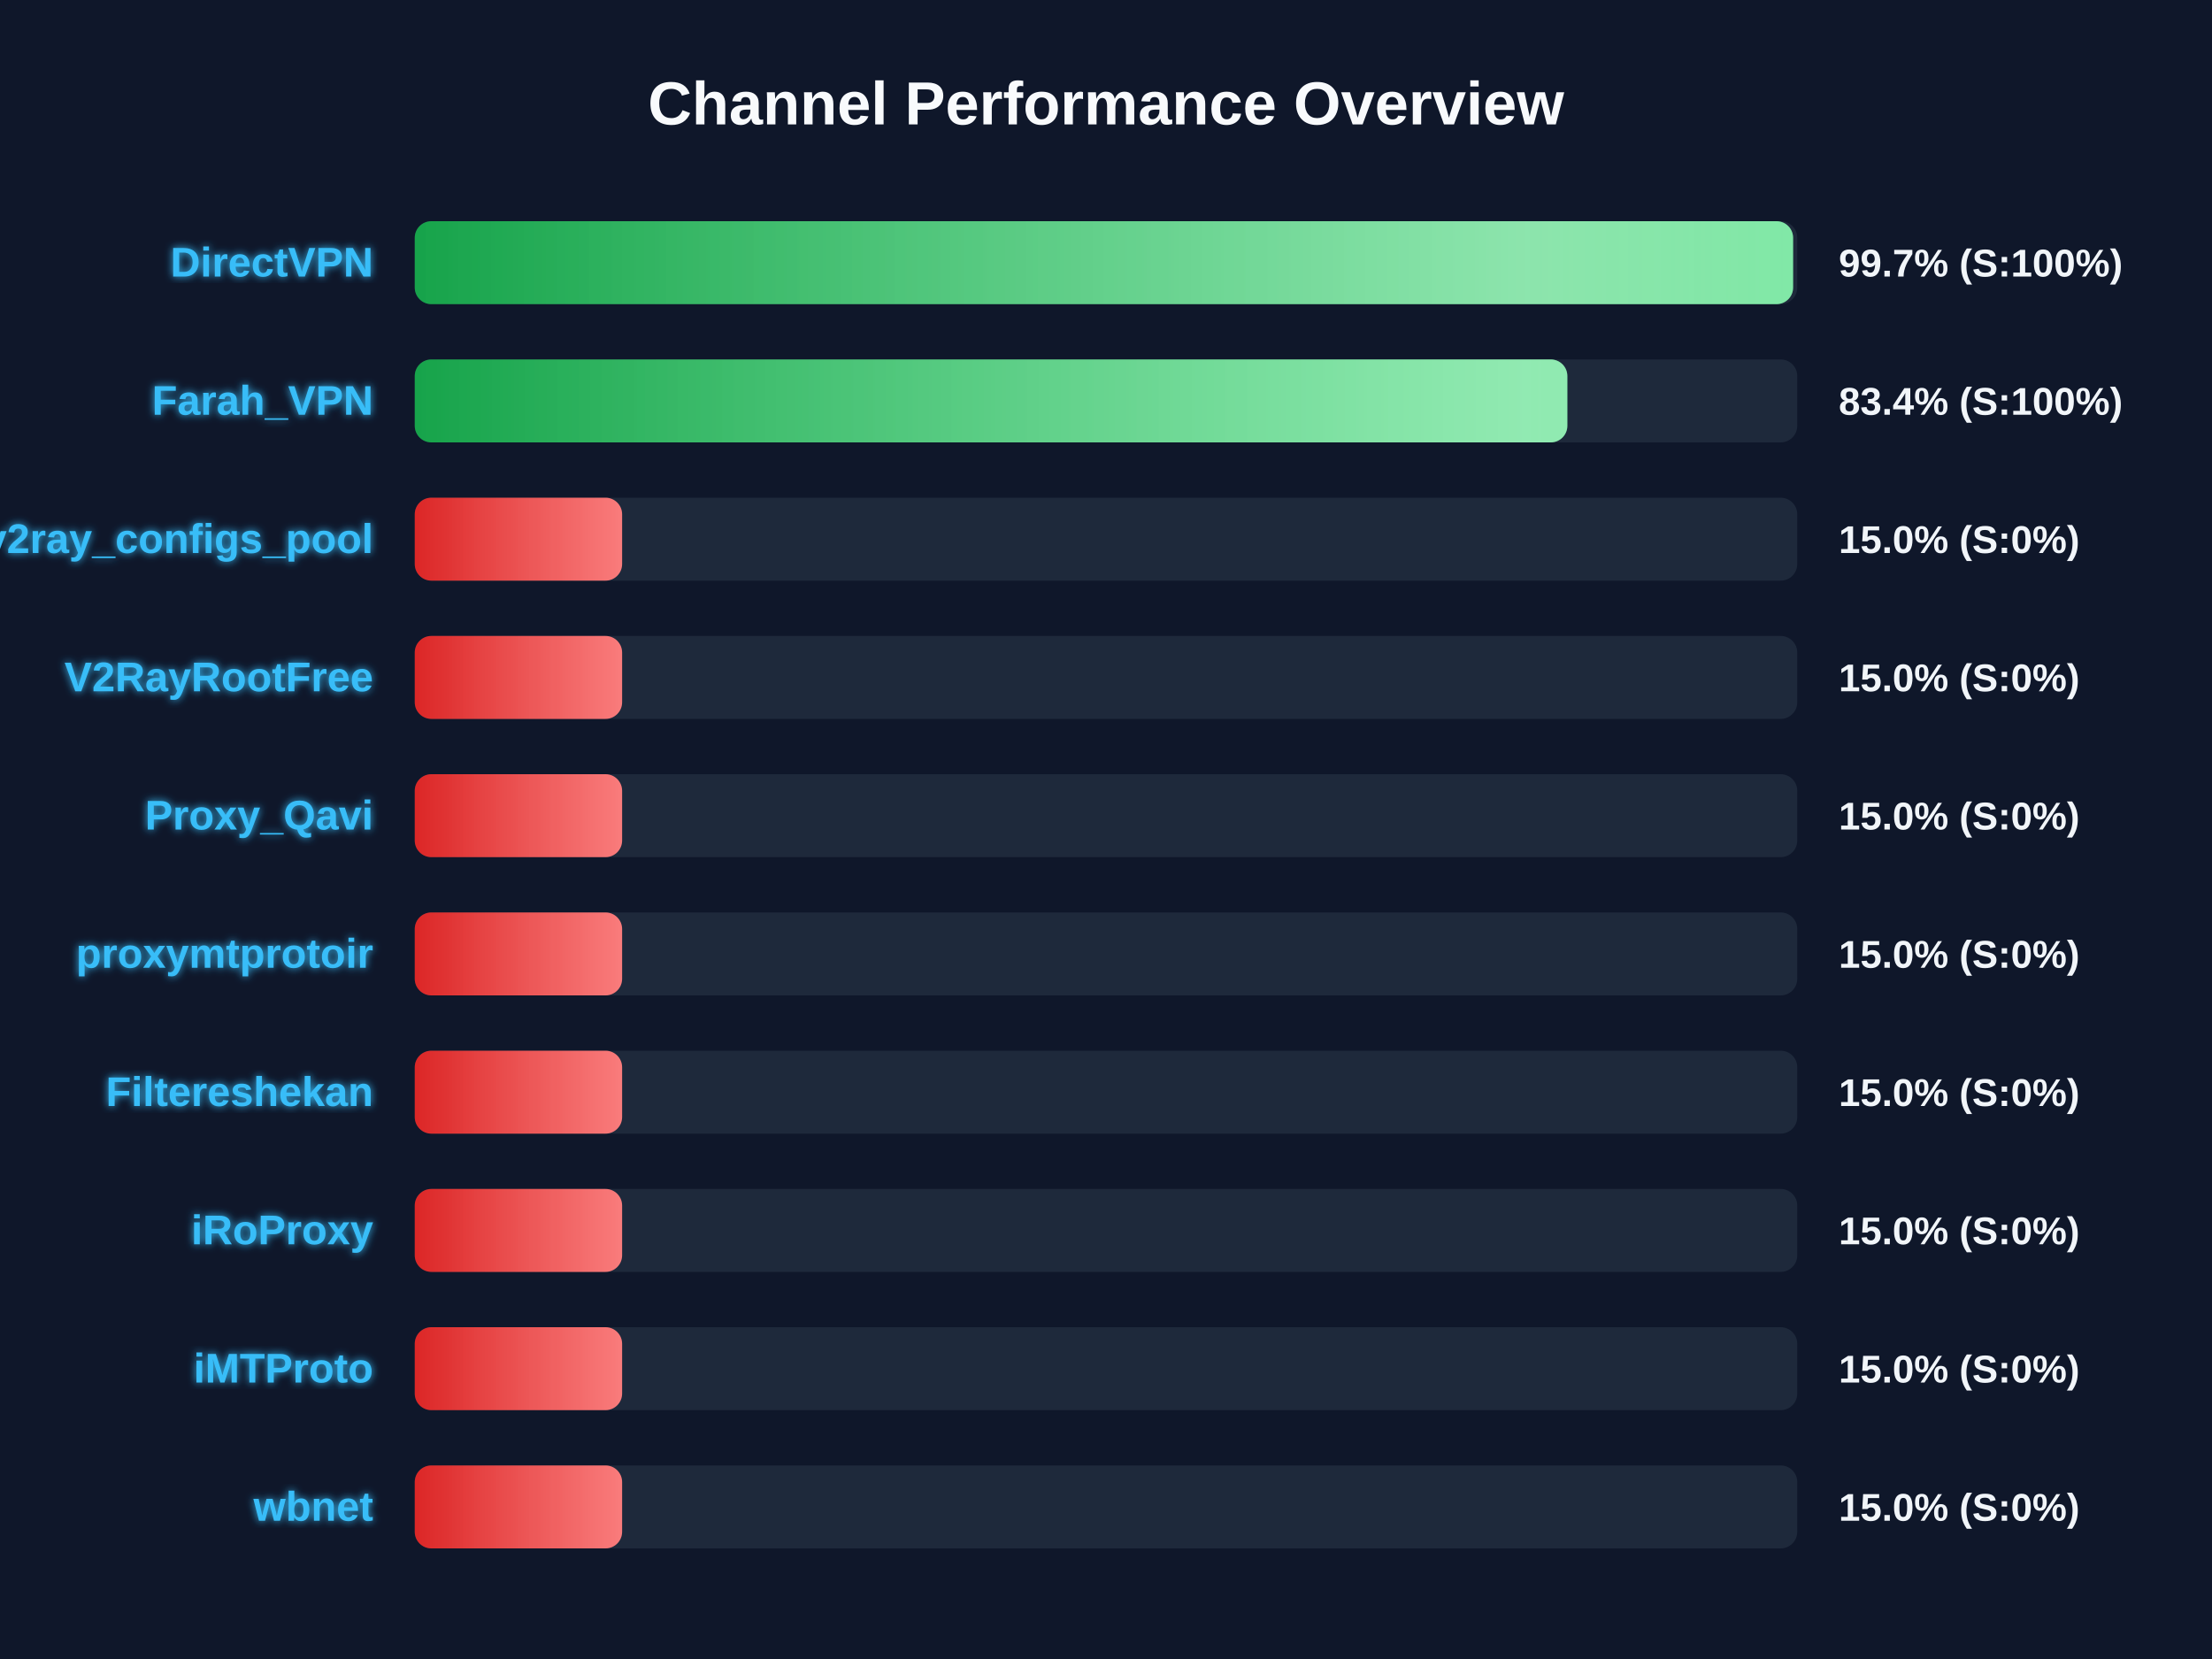
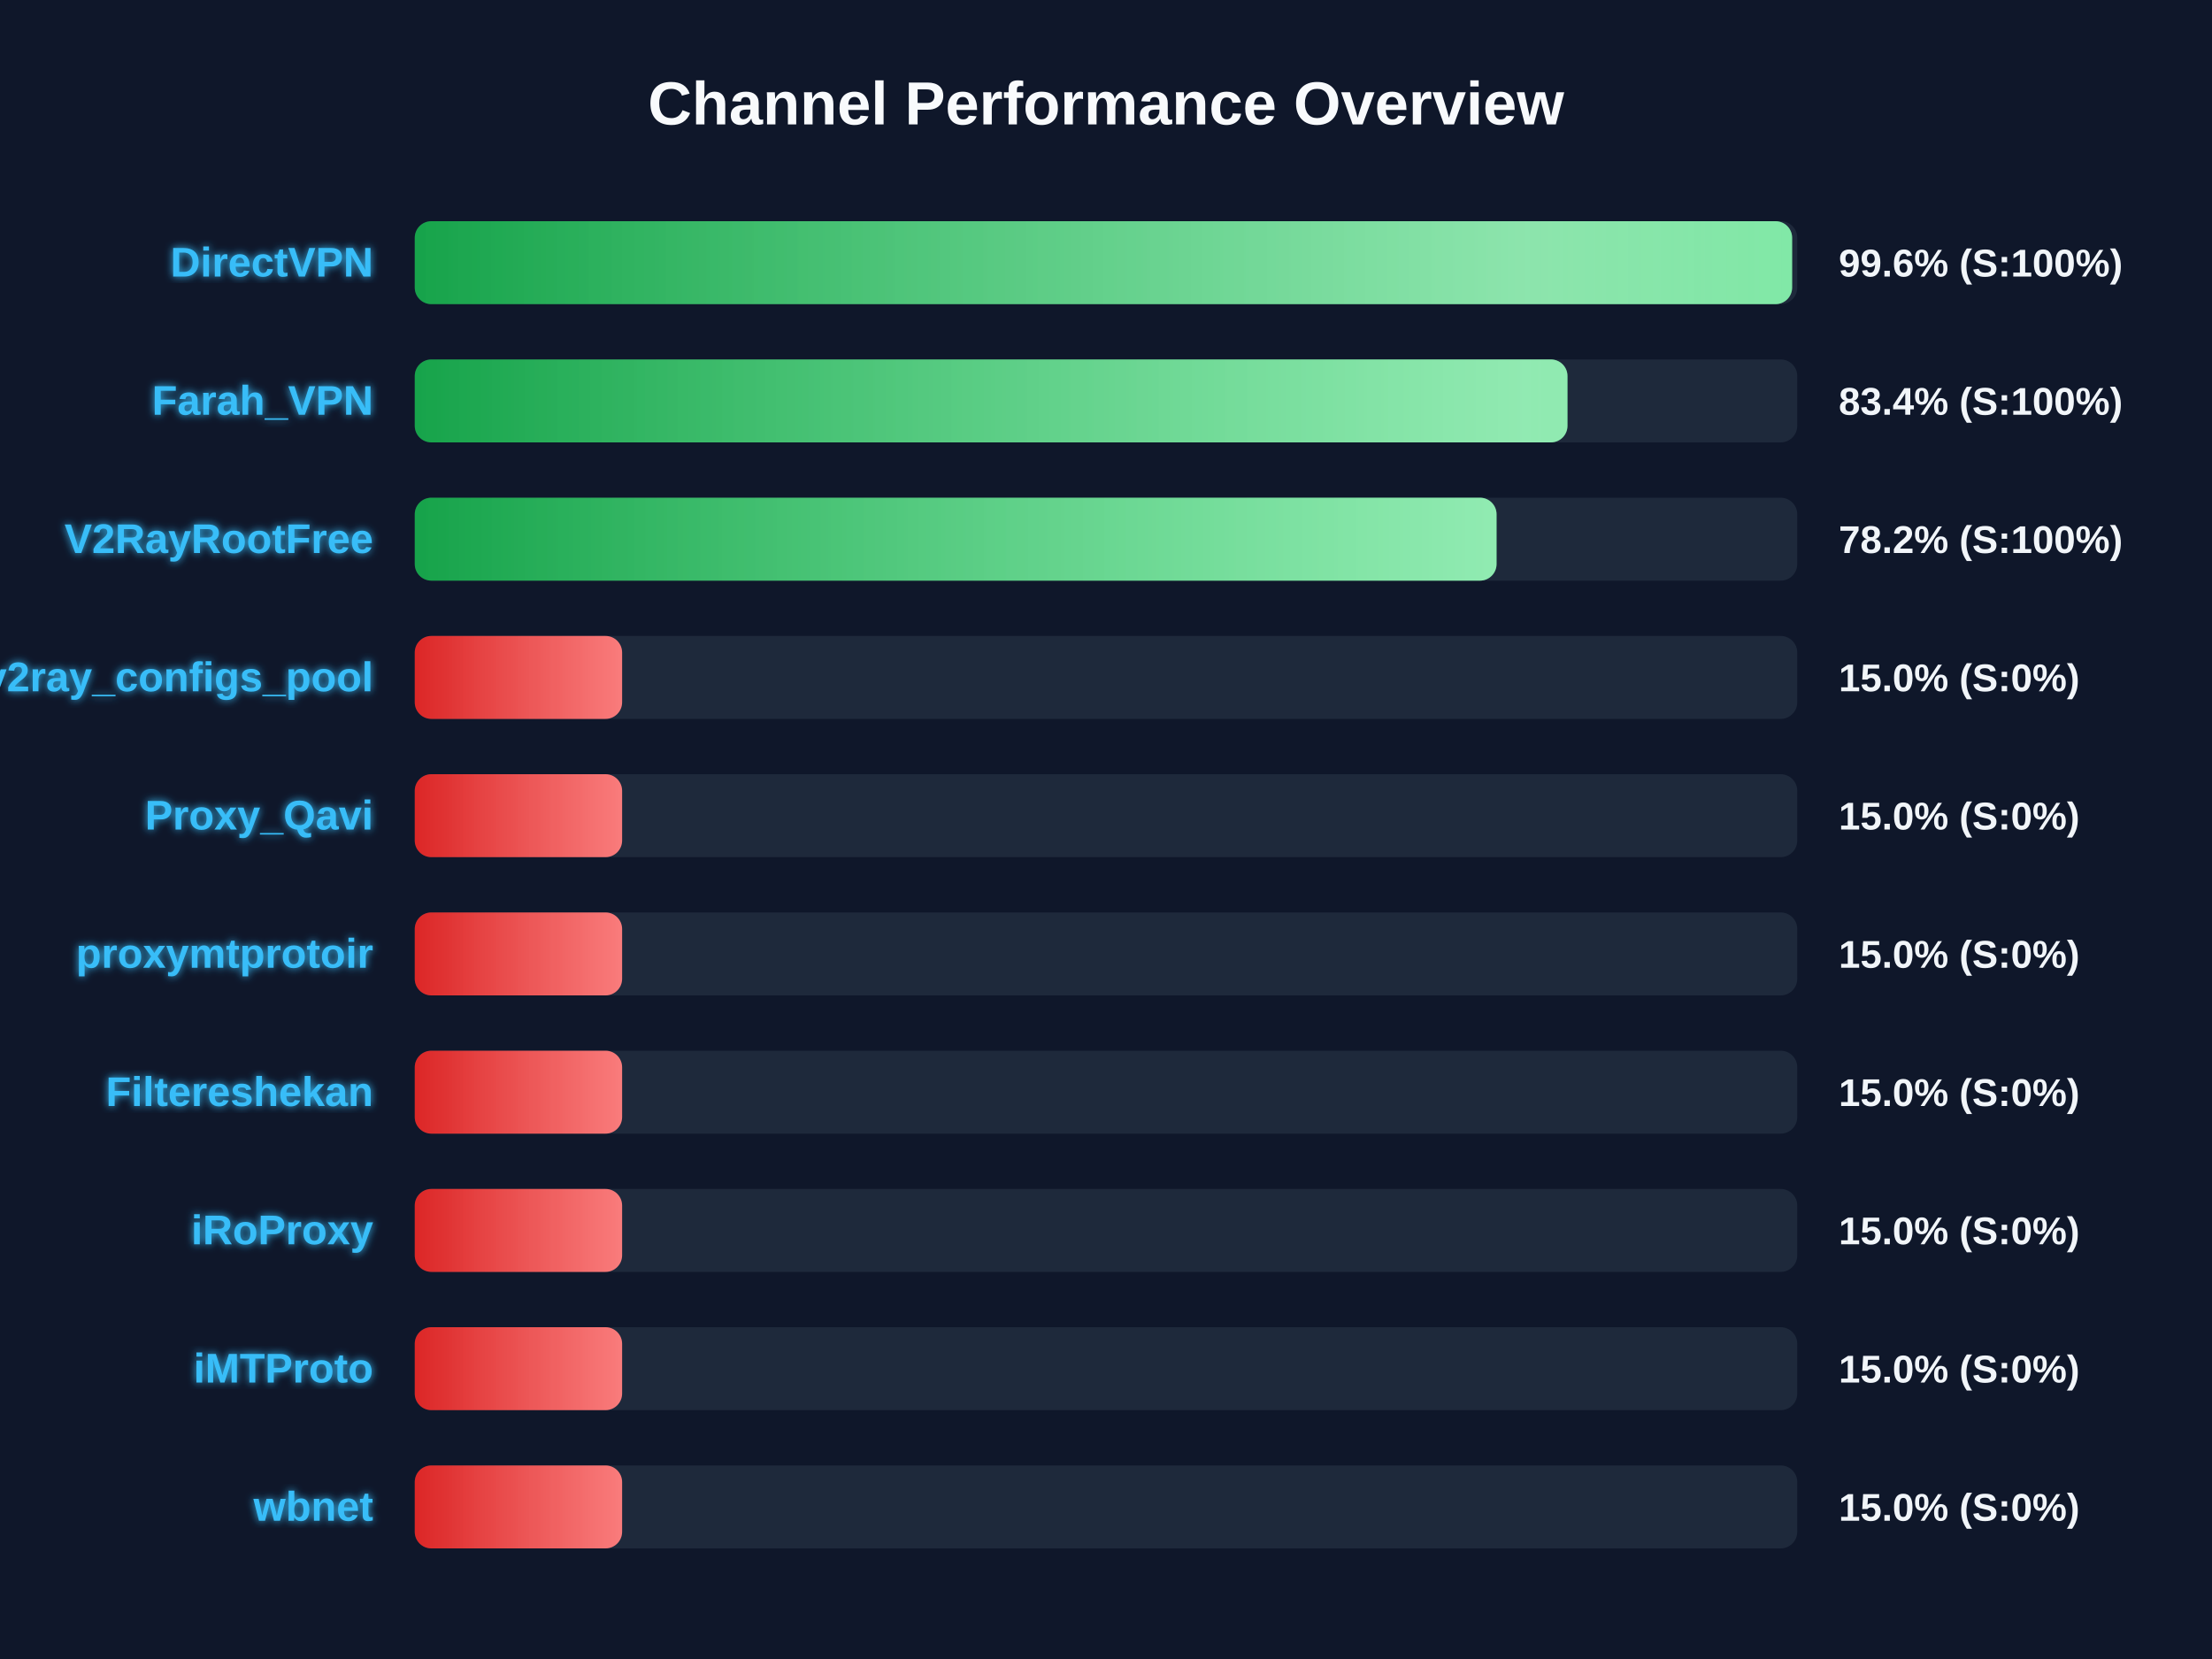
<svg xmlns="http://www.w3.org/2000/svg" width="800" height="600" version="1.1">
  <defs>
    <linearGradient id="grad-green" x1="0%" y1="0%" x2="100%" y2="0%">
      <stop offset="0%" stop-color="#16a34a" />
      <stop offset="100%" stop-color="#4ade80" />
    </linearGradient>
    <linearGradient id="grad-yellow" x1="0%" y1="0%" x2="100%" y2="0%">
      <stop offset="0%" stop-color="#ca8a04" />
      <stop offset="100%" stop-color="#fde047" />
    </linearGradient>
    <linearGradient id="grad-red" x1="0%" y1="0%" x2="100%" y2="0%">
      <stop offset="0%" stop-color="#dc2626" />
      <stop offset="100%" stop-color="#f87171" />
    </linearGradient>
    <linearGradient id="shimmer" x1="0%" y1="0%" x2="100%" y2="0%">
      <stop offset="0%" stop-color="rgba(255,255,255,0)" />
      <stop offset="50%" stop-color="rgba(255,255,255,0.4)" />
      <stop offset="100%" stop-color="rgba(255,255,255,0)" />
    </linearGradient>
    <filter id="glow" x="-20%" y="-20%" width="140%" height="140%">
      <feGaussianBlur stdDeviation="1.5" result="blur" />
      <feComposite in="SourceGraphic" in2="blur" operator="over" />
    </filter>
  </defs>
  <style>
        .bg-rect { fill: #0f172a; }
        .title { font: bold 22px 'Segoe UI', Arial, sans-serif; fill: #f8fafc; }
        .row { font: bold 15px 'Segoe UI', Arial, sans-serif; fill: #38bdf8; filter: url(#glow); }
        .score { font: bold 14px 'Segoe UI', Arial, sans-serif; fill: #f1f5f9; }
        @keyframes shimmer-anim {
            0% { transform: translateX(-100%); }
            100% { transform: translateX(200%); }
        }
        .shimmer-rect {
            animation: shimmer-anim 2.5s infinite linear;
        }
    </style>
  <rect width="100%" height="100%" class="bg-rect" />
  <text x="400" y="45" text-anchor="middle" class="title">Channel Performance Overview</text>
  <rect x="150" y="80" width="500" height="30" fill="#1e293b" rx="6" />
  <clipPath id="clip-0">
-     <rect x="150" y="80" width="498.5" height="30" rx="6" />
+     <rect x="150" y="80" width="498.15" height="30" rx="6" />
  </clipPath>
-   <rect x="150" y="80" width="498.5" height="30" fill="url(#grad-green)" rx="6" />
+   <rect x="150" y="80" width="498.15" height="30" fill="url(#grad-green)" rx="6" />
  <g clip-path="url(#clip-0)">
    <rect x="150" y="80" width="100%" height="30" fill="url(#shimmer)" class="shimmer-rect" />
  </g>
  <text x="135" y="100" text-anchor="end" class="row">DirectVPN</text>
-   <text x="665" y="100" text-anchor="start" class="score">99.7% (S:100%)</text>
+   <text x="665" y="100" text-anchor="start" class="score">99.6% (S:100%)</text>
  <rect x="150" y="130" width="500" height="30" fill="#1e293b" rx="6" />
  <clipPath id="clip-1">
-     <rect x="150" y="130" width="416.85" height="30" rx="6" />
+     <rect x="150" y="130" width="416.9" height="30" rx="6" />
  </clipPath>
-   <rect x="150" y="130" width="416.85" height="30" fill="url(#grad-green)" rx="6" />
+   <rect x="150" y="130" width="416.9" height="30" fill="url(#grad-green)" rx="6" />
  <g clip-path="url(#clip-1)">
    <rect x="150" y="130" width="100%" height="30" fill="url(#shimmer)" class="shimmer-rect" />
  </g>
  <text x="135" y="150" text-anchor="end" class="row">Farah_VPN</text>
  <text x="665" y="150" text-anchor="start" class="score">83.4% (S:100%)</text>
  <rect x="150" y="180" width="500" height="30" fill="#1e293b" rx="6" />
  <clipPath id="clip-2">
-     <rect x="150" y="180" width="75.0" height="30" rx="6" />
+     <rect x="150" y="180" width="391.25" height="30" rx="6" />
  </clipPath>
-   <rect x="150" y="180" width="75.0" height="30" fill="url(#grad-red)" rx="6" />
+   <rect x="150" y="180" width="391.25" height="30" fill="url(#grad-green)" rx="6" />
  <g clip-path="url(#clip-2)">
    <rect x="150" y="180" width="100%" height="30" fill="url(#shimmer)" class="shimmer-rect" />
  </g>
-   <text x="135" y="200" text-anchor="end" class="row">v2ray_configs_pool</text>
-   <text x="665" y="200" text-anchor="start" class="score">15.0% (S:0%)</text>
+   <text x="135" y="200" text-anchor="end" class="row">V2RayRootFree</text>
+   <text x="665" y="200" text-anchor="start" class="score">78.2% (S:100%)</text>
  <rect x="150" y="230" width="500" height="30" fill="#1e293b" rx="6" />
  <clipPath id="clip-3">
    <rect x="150" y="230" width="75.0" height="30" rx="6" />
  </clipPath>
  <rect x="150" y="230" width="75.0" height="30" fill="url(#grad-red)" rx="6" />
  <g clip-path="url(#clip-3)">
    <rect x="150" y="230" width="100%" height="30" fill="url(#shimmer)" class="shimmer-rect" />
  </g>
-   <text x="135" y="250" text-anchor="end" class="row">V2RayRootFree</text>
+   <text x="135" y="250" text-anchor="end" class="row">v2ray_configs_pool</text>
  <text x="665" y="250" text-anchor="start" class="score">15.0% (S:0%)</text>
  <rect x="150" y="280" width="500" height="30" fill="#1e293b" rx="6" />
  <clipPath id="clip-4">
    <rect x="150" y="280" width="75.0" height="30" rx="6" />
  </clipPath>
  <rect x="150" y="280" width="75.0" height="30" fill="url(#grad-red)" rx="6" />
  <g clip-path="url(#clip-4)">
    <rect x="150" y="280" width="100%" height="30" fill="url(#shimmer)" class="shimmer-rect" />
  </g>
  <text x="135" y="300" text-anchor="end" class="row">Proxy_Qavi</text>
  <text x="665" y="300" text-anchor="start" class="score">15.0% (S:0%)</text>
  <rect x="150" y="330" width="500" height="30" fill="#1e293b" rx="6" />
  <clipPath id="clip-5">
    <rect x="150" y="330" width="75.0" height="30" rx="6" />
  </clipPath>
  <rect x="150" y="330" width="75.0" height="30" fill="url(#grad-red)" rx="6" />
  <g clip-path="url(#clip-5)">
    <rect x="150" y="330" width="100%" height="30" fill="url(#shimmer)" class="shimmer-rect" />
  </g>
  <text x="135" y="350" text-anchor="end" class="row">proxymtprotoir</text>
  <text x="665" y="350" text-anchor="start" class="score">15.0% (S:0%)</text>
  <rect x="150" y="380" width="500" height="30" fill="#1e293b" rx="6" />
  <clipPath id="clip-6">
    <rect x="150" y="380" width="75.0" height="30" rx="6" />
  </clipPath>
  <rect x="150" y="380" width="75.0" height="30" fill="url(#grad-red)" rx="6" />
  <g clip-path="url(#clip-6)">
    <rect x="150" y="380" width="100%" height="30" fill="url(#shimmer)" class="shimmer-rect" />
  </g>
  <text x="135" y="400" text-anchor="end" class="row">Filtereshekan</text>
  <text x="665" y="400" text-anchor="start" class="score">15.0% (S:0%)</text>
  <rect x="150" y="430" width="500" height="30" fill="#1e293b" rx="6" />
  <clipPath id="clip-7">
    <rect x="150" y="430" width="75.0" height="30" rx="6" />
  </clipPath>
  <rect x="150" y="430" width="75.0" height="30" fill="url(#grad-red)" rx="6" />
  <g clip-path="url(#clip-7)">
    <rect x="150" y="430" width="100%" height="30" fill="url(#shimmer)" class="shimmer-rect" />
  </g>
  <text x="135" y="450" text-anchor="end" class="row">iRoProxy</text>
  <text x="665" y="450" text-anchor="start" class="score">15.0% (S:0%)</text>
  <rect x="150" y="480" width="500" height="30" fill="#1e293b" rx="6" />
  <clipPath id="clip-8">
    <rect x="150" y="480" width="75.0" height="30" rx="6" />
  </clipPath>
  <rect x="150" y="480" width="75.0" height="30" fill="url(#grad-red)" rx="6" />
  <g clip-path="url(#clip-8)">
    <rect x="150" y="480" width="100%" height="30" fill="url(#shimmer)" class="shimmer-rect" />
  </g>
  <text x="135" y="500" text-anchor="end" class="row">iMTProto</text>
  <text x="665" y="500" text-anchor="start" class="score">15.0% (S:0%)</text>
  <rect x="150" y="530" width="500" height="30" fill="#1e293b" rx="6" />
  <clipPath id="clip-9">
    <rect x="150" y="530" width="75.0" height="30" rx="6" />
  </clipPath>
  <rect x="150" y="530" width="75.0" height="30" fill="url(#grad-red)" rx="6" />
  <g clip-path="url(#clip-9)">
    <rect x="150" y="530" width="100%" height="30" fill="url(#shimmer)" class="shimmer-rect" />
  </g>
  <text x="135" y="550" text-anchor="end" class="row">wbnet</text>
  <text x="665" y="550" text-anchor="start" class="score">15.0% (S:0%)</text>
</svg>
